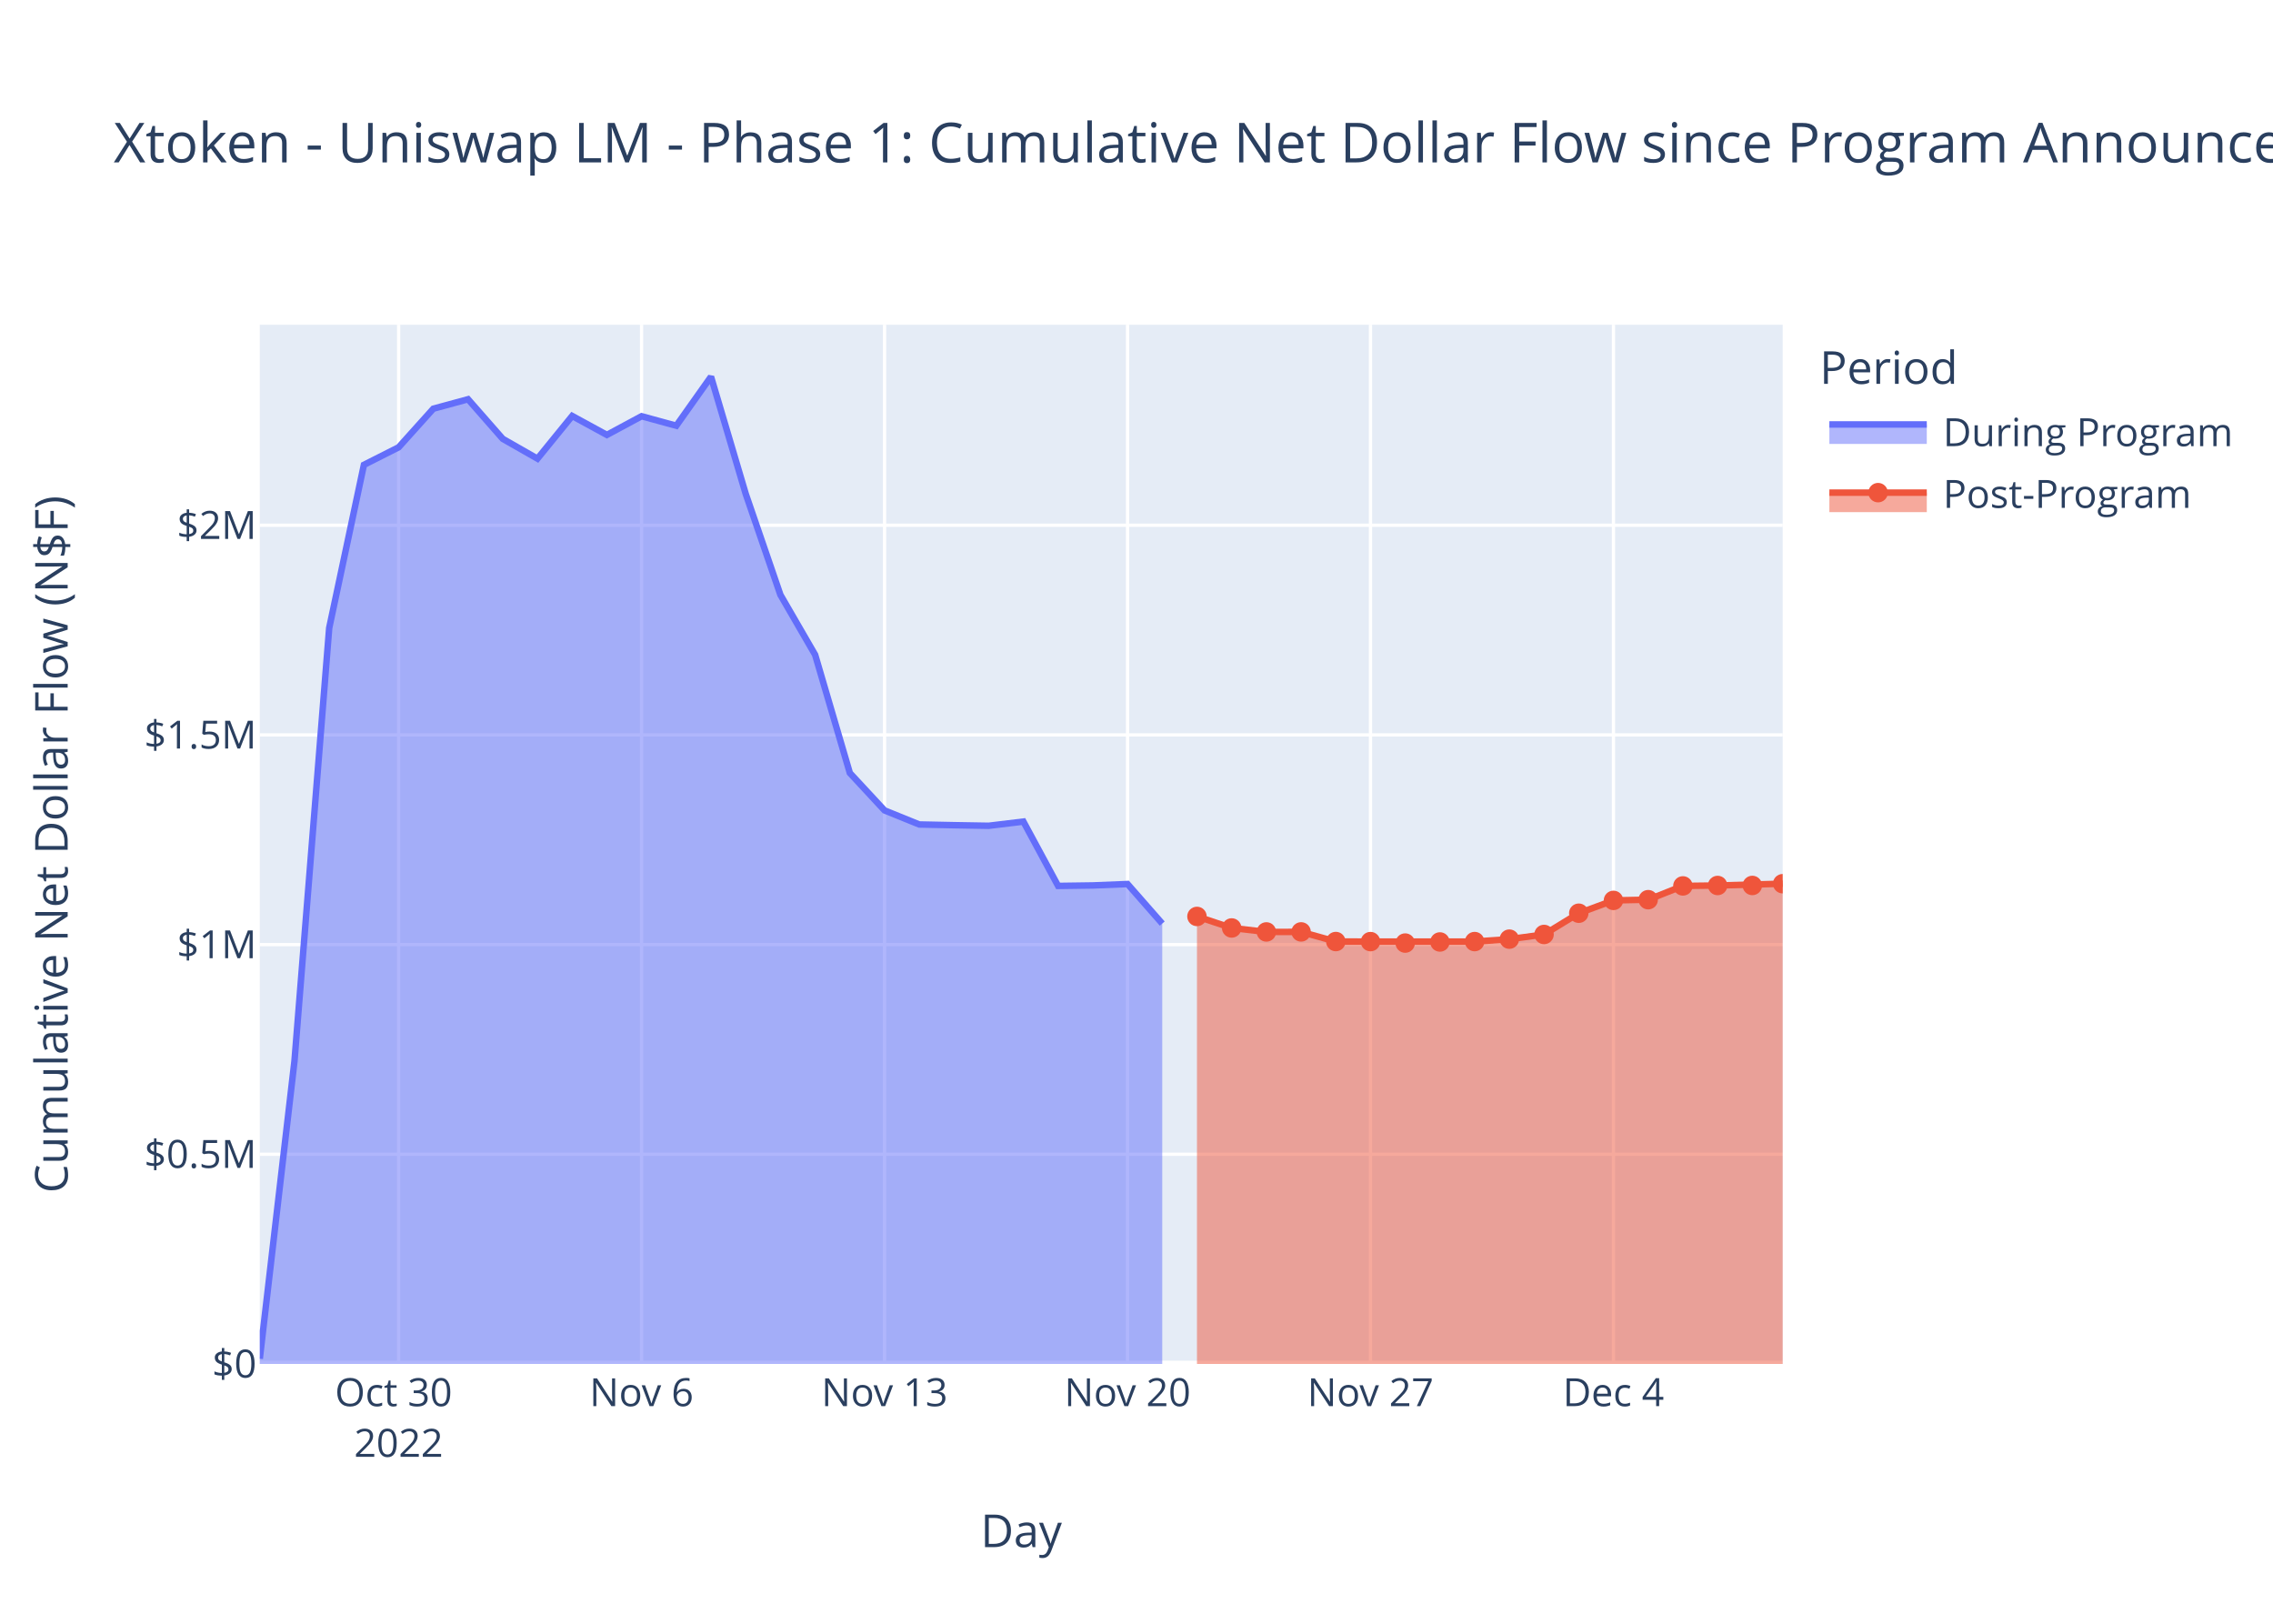
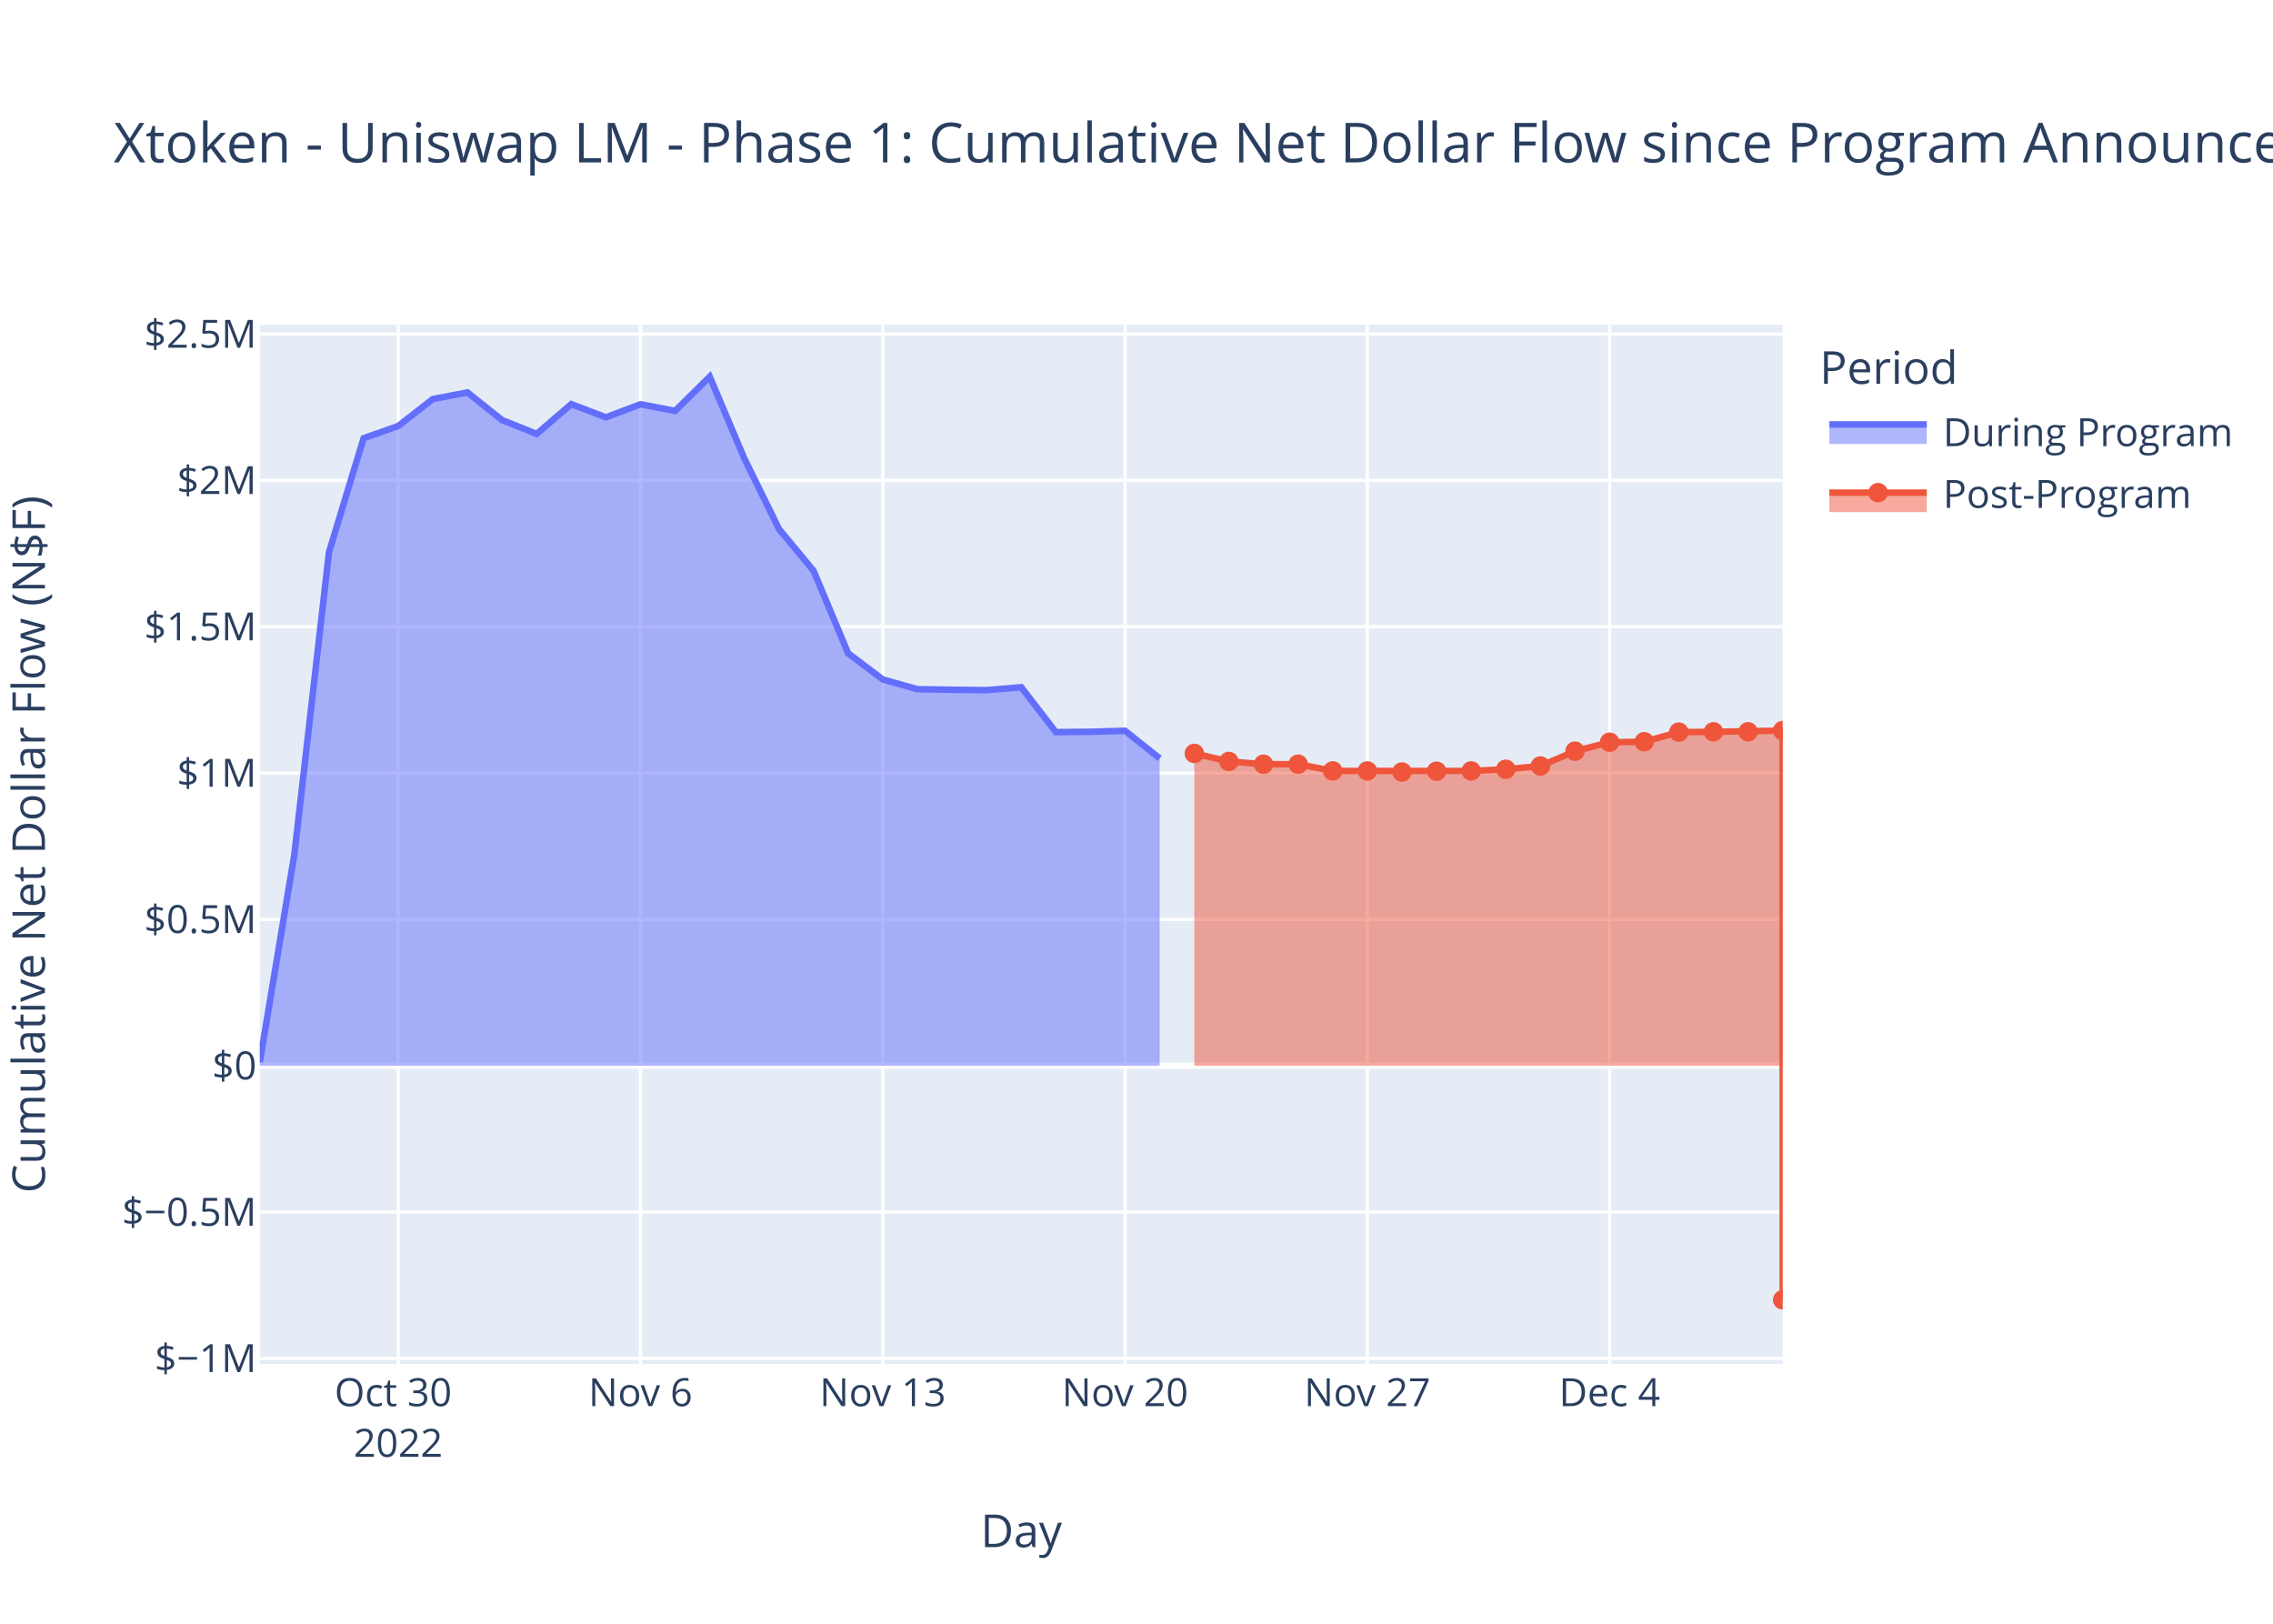
<svg xmlns="http://www.w3.org/2000/svg" class="main-svg" width="700" height="500" style="" viewBox="0 0 700 500">
  <rect x="0" y="0" width="700" height="500" style="fill: rgb(255, 255, 255); fill-opacity: 1;" />
-   <defs id="defs-9876ab">
+   <defs id="defs-655a66">
    <g class="clips">
-       <clipPath id="clip9876abxyplot" class="plotclip">
+       <clipPath id="clip655a66xyplot" class="plotclip">
        <rect width="469" height="320" />
      </clipPath>
-       <clipPath class="axesclip" id="clip9876abx">
+       <clipPath class="axesclip" id="clip655a66x">
        <rect x="80" y="0" width="469" height="500" />
      </clipPath>
-       <clipPath class="axesclip" id="clip9876aby">
+       <clipPath class="axesclip" id="clip655a66y">
        <rect x="0" y="100" width="700" height="320" />
      </clipPath>
-       <clipPath class="axesclip" id="clip9876abxy">
+       <clipPath class="axesclip" id="clip655a66xy">
        <rect x="80" y="100" width="469" height="320" />
      </clipPath>
    </g>
    <g class="gradients" />
    <g class="patterns" />
  </defs>
  <g class="bglayer">
    <rect class="bg" x="80" y="100" width="469" height="320" style="fill: rgb(229, 236, 246); fill-opacity: 1; stroke-width: 0;" />
  </g>
  <g class="layer-below">
    <g class="imagelayer" />
    <g class="shapelayer" />
  </g>
  <g class="cartesianlayer">
    <g class="subplot xy">
      <g class="layer-subplot">
        <g class="shapelayer" />
        <g class="imagelayer" />
      </g>
      <g class="minor-gridlayer">
        <g class="x" />
        <g class="y" />
      </g>
      <g class="gridlayer">
        <g class="x">
-           <path class="xgrid crisp" transform="translate(122.76,0)" d="M0,100v320" style="stroke: rgb(255, 255, 255); stroke-opacity: 1; stroke-width: 1px;" />
-           <path class="xgrid crisp" transform="translate(197.58,0)" d="M0,100v320" style="stroke: rgb(255, 255, 255); stroke-opacity: 1; stroke-width: 1px;" />
-           <path class="xgrid crisp" transform="translate(272.41,0)" d="M0,100v320" style="stroke: rgb(255, 255, 255); stroke-opacity: 1; stroke-width: 1px;" />
-           <path class="xgrid crisp" transform="translate(347.24,0)" d="M0,100v320" style="stroke: rgb(255, 255, 255); stroke-opacity: 1; stroke-width: 1px;" />
-           <path class="xgrid crisp" transform="translate(422.06,0)" d="M0,100v320" style="stroke: rgb(255, 255, 255); stroke-opacity: 1; stroke-width: 1px;" />
-           <path class="xgrid crisp" transform="translate(496.89,0)" d="M0,100v320" style="stroke: rgb(255, 255, 255); stroke-opacity: 1; stroke-width: 1px;" />
+           <path class="xgrid crisp" transform="translate(122.64,0)" d="M0,100v320" style="stroke: rgb(255, 255, 255); stroke-opacity: 1; stroke-width: 1px;" />
+           <path class="xgrid crisp" transform="translate(197.25,0)" d="M0,100v320" style="stroke: rgb(255, 255, 255); stroke-opacity: 1; stroke-width: 1px;" />
+           <path class="xgrid crisp" transform="translate(271.86,0)" d="M0,100v320" style="stroke: rgb(255, 255, 255); stroke-opacity: 1; stroke-width: 1px;" />
+           <path class="xgrid crisp" transform="translate(346.48,0)" d="M0,100v320" style="stroke: rgb(255, 255, 255); stroke-opacity: 1; stroke-width: 1px;" />
+           <path class="xgrid crisp" transform="translate(421.09,0)" d="M0,100v320" style="stroke: rgb(255, 255, 255); stroke-opacity: 1; stroke-width: 1px;" />
+           <path class="xgrid crisp" transform="translate(495.7,0)" d="M0,100v320" style="stroke: rgb(255, 255, 255); stroke-opacity: 1; stroke-width: 1px;" />
        </g>
        <g class="y">
-           <path class="ygrid crisp" transform="translate(0,355.43)" d="M80,0h469" style="stroke: rgb(255, 255, 255); stroke-opacity: 1; stroke-width: 1px;" />
-           <path class="ygrid crisp" transform="translate(0,290.87)" d="M80,0h469" style="stroke: rgb(255, 255, 255); stroke-opacity: 1; stroke-width: 1px;" />
-           <path class="ygrid crisp" transform="translate(0,226.3)" d="M80,0h469" style="stroke: rgb(255, 255, 255); stroke-opacity: 1; stroke-width: 1px;" />
-           <path class="ygrid crisp" transform="translate(0,161.74)" d="M80,0h469" style="stroke: rgb(255, 255, 255); stroke-opacity: 1; stroke-width: 1px;" />
+           <path class="ygrid crisp" transform="translate(0,418.3)" d="M80,0h469" style="stroke: rgb(255, 255, 255); stroke-opacity: 1; stroke-width: 1px;" />
+           <path class="ygrid crisp" transform="translate(0,373.24)" d="M80,0h469" style="stroke: rgb(255, 255, 255); stroke-opacity: 1; stroke-width: 1px;" />
+           <path class="ygrid crisp" transform="translate(0,283.11)" d="M80,0h469" style="stroke: rgb(255, 255, 255); stroke-opacity: 1; stroke-width: 1px;" />
+           <path class="ygrid crisp" transform="translate(0,238.05)" d="M80,0h469" style="stroke: rgb(255, 255, 255); stroke-opacity: 1; stroke-width: 1px;" />
+           <path class="ygrid crisp" transform="translate(0,192.98)" d="M80,0h469" style="stroke: rgb(255, 255, 255); stroke-opacity: 1; stroke-width: 1px;" />
+           <path class="ygrid crisp" transform="translate(0,147.92)" d="M80,0h469" style="stroke: rgb(255, 255, 255); stroke-opacity: 1; stroke-width: 1px;" />
+           <path class="ygrid crisp" transform="translate(0,102.86)" d="M80,0h469" style="stroke: rgb(255, 255, 255); stroke-opacity: 1; stroke-width: 1px;" />
        </g>
      </g>
      <g class="zerolinelayer">
-         <path class="yzl zl crisp" transform="translate(0,420)" d="M80,0h469" style="stroke: rgb(255, 255, 255); stroke-opacity: 1; stroke-width: 2px;" />
+         <path class="yzl zl crisp" transform="translate(0,328.18)" d="M80,0h469" style="stroke: rgb(255, 255, 255); stroke-opacity: 1; stroke-width: 2px;" />
      </g>
      <path class="xlines-below" />
      <path class="ylines-below" />
      <g class="overlines-below" />
      <g class="xaxislayer-below" />
      <g class="yaxislayer-below" />
      <g class="overaxes-below" />
-       <g class="plot" transform="translate(80,100)" clip-path="url(#clip9876abxyplot)">
+       <g class="plot" transform="translate(80,100)" clip-path="url(#clip655a66xyplot)">
        <g class="scatterlayer mlayer">
-           <g class="trace scatter trace4b8f1a" style="stroke-miterlimit: 2;">
+           <g class="trace scatter trace076c9e" style="stroke-miterlimit: 2;">
            <g class="fills">
              <g>
-                 <path class="js-fill" d="M277.93,320L0,320L0,318.39L10.69,226.69L21.38,93.38L32.07,43.14L42.76,37.74L53.45,25.85L64.14,22.94L74.83,35.13L85.52,41.23L96.21,28.09L106.9,33.92L117.58,28.17L128.27,31.09L138.96,16L149.65,52.07L160.34,83.17L171.03,101.63L181.72,138.03L192.41,149.55L203.1,153.88L213.79,154.1L224.48,154.28L235.17,152.99L245.86,172.8L256.55,172.65L267.24,172.22L277.93,184.4" style="fill: rgb(99, 110, 250); fill-opacity: 0.5; stroke-width: 0;" />
+                 <path class="js-fill" d="M277.14,228.18L0,228.18L0,227.05L10.66,163.05L21.32,70.01L31.98,34.94L42.64,31.18L53.3,22.88L63.95,20.84L74.61,29.35L85.27,33.61L95.93,24.44L106.59,28.51L117.25,24.49L127.91,26.53L138.57,16L149.23,41.18L159.89,62.88L170.55,75.76L181.2,101.17L191.86,109.21L202.52,112.23L213.18,112.39L223.84,112.51L234.5,111.61L245.16,125.44L255.82,125.33L266.48,125.03L277.14,133.54" style="fill: rgb(99, 110, 250); fill-opacity: 0.5; stroke-width: 0;" />
              </g>
            </g>
            <g class="errorbars" />
            <g class="lines">
-               <path class="js-line" d="M0,318.39L10.69,226.69L21.38,93.38L32.07,43.14L42.76,37.74L53.45,25.85L64.14,22.94L74.83,35.13L85.52,41.23L96.21,28.09L106.9,33.92L117.58,28.17L128.27,31.09L138.96,16L149.65,52.07L160.34,83.17L171.03,101.63L181.72,138.03L192.41,149.55L203.1,153.88L213.79,154.1L224.48,154.28L235.17,152.99L245.86,172.8L256.55,172.65L267.24,172.22L277.93,184.4" style="vector-effect: non-scaling-stroke; fill: none; stroke: rgb(99, 110, 250); stroke-opacity: 1; stroke-width: 2px; opacity: 1;" />
+               <path class="js-line" d="M0,227.05L10.66,163.05L21.32,70.01L31.98,34.94L42.64,31.18L53.3,22.88L63.95,20.84L74.61,29.35L85.27,33.61L95.93,24.44L106.59,28.51L117.25,24.49L127.91,26.53L138.57,16L149.23,41.18L159.89,62.88L170.55,75.76L181.2,101.17L191.86,109.21L202.52,112.23L213.18,112.39L223.84,112.51L234.5,111.61L245.16,125.44L255.82,125.33L266.48,125.03L277.14,133.54" style="vector-effect: non-scaling-stroke; fill: none; stroke: rgb(99, 110, 250); stroke-opacity: 1; stroke-width: 2px; opacity: 1;" />
            </g>
            <g class="points" />
            <g class="text" />
          </g>
-           <g class="trace scatter trace8e3cce" style="stroke-miterlimit: 2;">
+           <g class="trace scatter tracefac376" style="stroke-miterlimit: 2;">
            <g class="fills">
              <g>
-                 <path class="js-fill" d="M469,320L288.62,320L288.62,182.2L299.31,185.75L310,186.97L320.69,186.96L331.38,189.93L374.13,189.94L384.82,189.19L395.51,187.75L406.2,181.21L416.89,177.26L427.58,177.04L438.27,172.8L448.96,172.67L469,172.12" style="fill: rgb(239, 85, 59); fill-opacity: 0.5; stroke-width: 0;" />
+                 <path class="js-fill" d="M469,228.18L287.8,228.18L287.8,132L298.45,134.47L309.11,135.33L319.77,135.32L330.43,137.39L373.07,137.4L383.73,136.88L394.39,135.87L405.05,131.31L415.7,128.55L426.36,128.4L437.02,125.44L447.68,125.35L469,124.96L469,300.25" style="fill: rgb(239, 85, 59); fill-opacity: 0.5; stroke-width: 0;" />
              </g>
            </g>
            <g class="errorbars" />
            <g class="lines">
-               <path class="js-line" d="M288.62,182.2L299.31,185.75L310,186.97L320.69,186.96L331.38,189.93L374.13,189.94L384.82,189.19L395.51,187.75L406.2,181.21L416.89,177.26L427.58,177.04L438.27,172.8L448.96,172.67L469,172.12" style="vector-effect: non-scaling-stroke; fill: none; stroke: rgb(239, 85, 59); stroke-opacity: 1; stroke-width: 2px; opacity: 1;" />
+               <path class="js-line" d="M287.8,132L298.45,134.47L309.11,135.33L319.77,135.32L330.43,137.39L373.07,137.4L383.73,136.88L394.39,135.87L405.05,131.31L415.7,128.55L426.36,128.4L437.02,125.44L447.68,125.35L469,124.96L469,300.25" style="vector-effect: non-scaling-stroke; fill: none; stroke: rgb(239, 85, 59); stroke-opacity: 1; stroke-width: 2px; opacity: 1;" />
            </g>
            <g class="points">
-               <path class="point" transform="translate(288.62,182.2)" d="M3,0A3,3 0 1,1 0,-3A3,3 0 0,1 3,0Z" style="opacity: 1; stroke-width: 0px; fill: rgb(239, 85, 59); fill-opacity: 1;" />
-               <path class="point" transform="translate(299.31,185.75)" d="M3,0A3,3 0 1,1 0,-3A3,3 0 0,1 3,0Z" style="opacity: 1; stroke-width: 0px; fill: rgb(239, 85, 59); fill-opacity: 1;" />
-               <path class="point" transform="translate(310,186.97)" d="M3,0A3,3 0 1,1 0,-3A3,3 0 0,1 3,0Z" style="opacity: 1; stroke-width: 0px; fill: rgb(239, 85, 59); fill-opacity: 1;" />
-               <path class="point" transform="translate(320.69,186.96)" d="M3,0A3,3 0 1,1 0,-3A3,3 0 0,1 3,0Z" style="opacity: 1; stroke-width: 0px; fill: rgb(239, 85, 59); fill-opacity: 1;" />
-               <path class="point" transform="translate(331.38,189.93)" d="M3,0A3,3 0 1,1 0,-3A3,3 0 0,1 3,0Z" style="opacity: 1; stroke-width: 0px; fill: rgb(239, 85, 59); fill-opacity: 1;" />
-               <path class="point" transform="translate(342.06,189.95)" d="M3,0A3,3 0 1,1 0,-3A3,3 0 0,1 3,0Z" style="opacity: 1; stroke-width: 0px; fill: rgb(239, 85, 59); fill-opacity: 1;" />
-               <path class="point" transform="translate(352.75,190.4)" d="M3,0A3,3 0 1,1 0,-3A3,3 0 0,1 3,0Z" style="opacity: 1; stroke-width: 0px; fill: rgb(239, 85, 59); fill-opacity: 1;" />
-               <path class="point" transform="translate(363.44,190.06)" d="M3,0A3,3 0 1,1 0,-3A3,3 0 0,1 3,0Z" style="opacity: 1; stroke-width: 0px; fill: rgb(239, 85, 59); fill-opacity: 1;" />
-               <path class="point" transform="translate(374.13,189.94)" d="M3,0A3,3 0 1,1 0,-3A3,3 0 0,1 3,0Z" style="opacity: 1; stroke-width: 0px; fill: rgb(239, 85, 59); fill-opacity: 1;" />
-               <path class="point" transform="translate(384.82,189.19)" d="M3,0A3,3 0 1,1 0,-3A3,3 0 0,1 3,0Z" style="opacity: 1; stroke-width: 0px; fill: rgb(239, 85, 59); fill-opacity: 1;" />
-               <path class="point" transform="translate(395.51,187.75)" d="M3,0A3,3 0 1,1 0,-3A3,3 0 0,1 3,0Z" style="opacity: 1; stroke-width: 0px; fill: rgb(239, 85, 59); fill-opacity: 1;" />
-               <path class="point" transform="translate(406.2,181.21)" d="M3,0A3,3 0 1,1 0,-3A3,3 0 0,1 3,0Z" style="opacity: 1; stroke-width: 0px; fill: rgb(239, 85, 59); fill-opacity: 1;" />
-               <path class="point" transform="translate(416.89,177.26)" d="M3,0A3,3 0 1,1 0,-3A3,3 0 0,1 3,0Z" style="opacity: 1; stroke-width: 0px; fill: rgb(239, 85, 59); fill-opacity: 1;" />
-               <path class="point" transform="translate(427.58,177.04)" d="M3,0A3,3 0 1,1 0,-3A3,3 0 0,1 3,0Z" style="opacity: 1; stroke-width: 0px; fill: rgb(239, 85, 59); fill-opacity: 1;" />
-               <path class="point" transform="translate(438.27,172.8)" d="M3,0A3,3 0 1,1 0,-3A3,3 0 0,1 3,0Z" style="opacity: 1; stroke-width: 0px; fill: rgb(239, 85, 59); fill-opacity: 1;" />
-               <path class="point" transform="translate(448.96,172.67)" d="M3,0A3,3 0 1,1 0,-3A3,3 0 0,1 3,0Z" style="opacity: 1; stroke-width: 0px; fill: rgb(239, 85, 59); fill-opacity: 1;" />
-               <path class="point" transform="translate(459.65,172.66)" d="M3,0A3,3 0 1,1 0,-3A3,3 0 0,1 3,0Z" style="opacity: 1; stroke-width: 0px; fill: rgb(239, 85, 59); fill-opacity: 1;" />
-               <path class="point" transform="translate(469,172.12)" d="M3,0A3,3 0 1,1 0,-3A3,3 0 0,1 3,0Z" style="opacity: 1; stroke-width: 0px; fill: rgb(239, 85, 59); fill-opacity: 1;" />
+               <path class="point" transform="translate(287.8,132)" d="M3,0A3,3 0 1,1 0,-3A3,3 0 0,1 3,0Z" style="opacity: 1; stroke-width: 0px; fill: rgb(239, 85, 59); fill-opacity: 1;" />
+               <path class="point" transform="translate(298.45,134.47)" d="M3,0A3,3 0 1,1 0,-3A3,3 0 0,1 3,0Z" style="opacity: 1; stroke-width: 0px; fill: rgb(239, 85, 59); fill-opacity: 1;" />
+               <path class="point" transform="translate(309.11,135.33)" d="M3,0A3,3 0 1,1 0,-3A3,3 0 0,1 3,0Z" style="opacity: 1; stroke-width: 0px; fill: rgb(239, 85, 59); fill-opacity: 1;" />
+               <path class="point" transform="translate(319.77,135.32)" d="M3,0A3,3 0 1,1 0,-3A3,3 0 0,1 3,0Z" style="opacity: 1; stroke-width: 0px; fill: rgb(239, 85, 59); fill-opacity: 1;" />
+               <path class="point" transform="translate(330.43,137.39)" d="M3,0A3,3 0 1,1 0,-3A3,3 0 0,1 3,0Z" style="opacity: 1; stroke-width: 0px; fill: rgb(239, 85, 59); fill-opacity: 1;" />
+               <path class="point" transform="translate(341.09,137.4)" d="M3,0A3,3 0 1,1 0,-3A3,3 0 0,1 3,0Z" style="opacity: 1; stroke-width: 0px; fill: rgb(239, 85, 59); fill-opacity: 1;" />
+               <path class="point" transform="translate(351.75,137.72)" d="M3,0A3,3 0 1,1 0,-3A3,3 0 0,1 3,0Z" style="opacity: 1; stroke-width: 0px; fill: rgb(239, 85, 59); fill-opacity: 1;" />
+               <path class="point" transform="translate(362.41,137.48)" d="M3,0A3,3 0 1,1 0,-3A3,3 0 0,1 3,0Z" style="opacity: 1; stroke-width: 0px; fill: rgb(239, 85, 59); fill-opacity: 1;" />
+               <path class="point" transform="translate(373.07,137.4)" d="M3,0A3,3 0 1,1 0,-3A3,3 0 0,1 3,0Z" style="opacity: 1; stroke-width: 0px; fill: rgb(239, 85, 59); fill-opacity: 1;" />
+               <path class="point" transform="translate(383.73,136.88)" d="M3,0A3,3 0 1,1 0,-3A3,3 0 0,1 3,0Z" style="opacity: 1; stroke-width: 0px; fill: rgb(239, 85, 59); fill-opacity: 1;" />
+               <path class="point" transform="translate(394.39,135.87)" d="M3,0A3,3 0 1,1 0,-3A3,3 0 0,1 3,0Z" style="opacity: 1; stroke-width: 0px; fill: rgb(239, 85, 59); fill-opacity: 1;" />
+               <path class="point" transform="translate(405.05,131.31)" d="M3,0A3,3 0 1,1 0,-3A3,3 0 0,1 3,0Z" style="opacity: 1; stroke-width: 0px; fill: rgb(239, 85, 59); fill-opacity: 1;" />
+               <path class="point" transform="translate(415.7,128.55)" d="M3,0A3,3 0 1,1 0,-3A3,3 0 0,1 3,0Z" style="opacity: 1; stroke-width: 0px; fill: rgb(239, 85, 59); fill-opacity: 1;" />
+               <path class="point" transform="translate(426.36,128.4)" d="M3,0A3,3 0 1,1 0,-3A3,3 0 0,1 3,0Z" style="opacity: 1; stroke-width: 0px; fill: rgb(239, 85, 59); fill-opacity: 1;" />
+               <path class="point" transform="translate(437.02,125.44)" d="M3,0A3,3 0 1,1 0,-3A3,3 0 0,1 3,0Z" style="opacity: 1; stroke-width: 0px; fill: rgb(239, 85, 59); fill-opacity: 1;" />
+               <path class="point" transform="translate(447.68,125.35)" d="M3,0A3,3 0 1,1 0,-3A3,3 0 0,1 3,0Z" style="opacity: 1; stroke-width: 0px; fill: rgb(239, 85, 59); fill-opacity: 1;" />
+               <path class="point" transform="translate(458.34,125.34)" d="M3,0A3,3 0 1,1 0,-3A3,3 0 0,1 3,0Z" style="opacity: 1; stroke-width: 0px; fill: rgb(239, 85, 59); fill-opacity: 1;" />
+               <path class="point" transform="translate(469,124.96)" d="M3,0A3,3 0 1,1 0,-3A3,3 0 0,1 3,0Z" style="opacity: 1; stroke-width: 0px; fill: rgb(239, 85, 59); fill-opacity: 1;" />
+               <path class="point" transform="translate(469,300.25)" d="M3,0A3,3 0 1,1 0,-3A3,3 0 0,1 3,0Z" style="opacity: 1; stroke-width: 0px; fill: rgb(239, 85, 59); fill-opacity: 1;" />
            </g>
            <g class="text" />
          </g>
        </g>
      </g>
      <g class="overplot" />
      <path class="xlines-above crisp" d="M0,0" style="fill: none;" />
      <path class="ylines-above crisp" d="M0,0" style="fill: none;" />
      <g class="overlines-above" />
      <g class="xaxislayer-above">
        <g class="xtick">
-           <text text-anchor="middle" x="0" y="433" transform="translate(122.76,0)" style="font-family: 'Open Sans', verdana, arial, sans-serif; font-size: 12px; fill: rgb(42, 63, 95); fill-opacity: 1; white-space: pre; opacity: 1;">
+           <text text-anchor="middle" x="0" y="433" transform="translate(122.64,0)" style="font-family: 'Open Sans', verdana, arial, sans-serif; font-size: 12px; fill: rgb(42, 63, 95); fill-opacity: 1; white-space: pre; opacity: 1;">
            <tspan class="line" dy="0em" x="0" y="433">Oct 30</tspan>
            <tspan class="line" dy="1.3em" x="0" y="433">2022</tspan>
          </text>
        </g>
        <g class="xtick">
-           <text text-anchor="middle" x="0" y="433" style="font-family: 'Open Sans', verdana, arial, sans-serif; font-size: 12px; fill: rgb(42, 63, 95); fill-opacity: 1; white-space: pre; opacity: 1;" transform="translate(197.58,0)">Nov 6</text>
-         </g>
-         <g class="xtick">
-           <text text-anchor="middle" x="0" y="433" style="font-family: 'Open Sans', verdana, arial, sans-serif; font-size: 12px; fill: rgb(42, 63, 95); fill-opacity: 1; white-space: pre; opacity: 1;" transform="translate(272.41,0)">Nov 13</text>
-         </g>
-         <g class="xtick">
-           <text text-anchor="middle" x="0" y="433" style="font-family: 'Open Sans', verdana, arial, sans-serif; font-size: 12px; fill: rgb(42, 63, 95); fill-opacity: 1; white-space: pre; opacity: 1;" transform="translate(347.24,0)">Nov 20</text>
-         </g>
-         <g class="xtick">
-           <text text-anchor="middle" x="0" y="433" style="font-family: 'Open Sans', verdana, arial, sans-serif; font-size: 12px; fill: rgb(42, 63, 95); fill-opacity: 1; white-space: pre; opacity: 1;" transform="translate(422.06,0)">Nov 27</text>
-         </g>
-         <g class="xtick">
-           <text text-anchor="middle" x="0" y="433" style="font-family: 'Open Sans', verdana, arial, sans-serif; font-size: 12px; fill: rgb(42, 63, 95); fill-opacity: 1; white-space: pre; opacity: 1;" transform="translate(496.89,0)">Dec 4</text>
+           <text text-anchor="middle" x="0" y="433" style="font-family: 'Open Sans', verdana, arial, sans-serif; font-size: 12px; fill: rgb(42, 63, 95); fill-opacity: 1; white-space: pre; opacity: 1;" transform="translate(197.25,0)">Nov 6</text>
+         </g>
+         <g class="xtick">
+           <text text-anchor="middle" x="0" y="433" style="font-family: 'Open Sans', verdana, arial, sans-serif; font-size: 12px; fill: rgb(42, 63, 95); fill-opacity: 1; white-space: pre; opacity: 1;" transform="translate(271.86,0)">Nov 13</text>
+         </g>
+         <g class="xtick">
+           <text text-anchor="middle" x="0" y="433" style="font-family: 'Open Sans', verdana, arial, sans-serif; font-size: 12px; fill: rgb(42, 63, 95); fill-opacity: 1; white-space: pre; opacity: 1;" transform="translate(346.48,0)">Nov 20</text>
+         </g>
+         <g class="xtick">
+           <text text-anchor="middle" x="0" y="433" style="font-family: 'Open Sans', verdana, arial, sans-serif; font-size: 12px; fill: rgb(42, 63, 95); fill-opacity: 1; white-space: pre; opacity: 1;" transform="translate(421.09,0)">Nov 27</text>
+         </g>
+         <g class="xtick">
+           <text text-anchor="middle" x="0" y="433" style="font-family: 'Open Sans', verdana, arial, sans-serif; font-size: 12px; fill: rgb(42, 63, 95); fill-opacity: 1; white-space: pre; opacity: 1;" transform="translate(495.7,0)">Dec 4</text>
        </g>
      </g>
      <g class="yaxislayer-above">
        <g class="ytick">
-           <text text-anchor="end" x="79" y="4.2" transform="translate(0,420)" style="font-family: 'Open Sans', verdana, arial, sans-serif; font-size: 12px; fill: rgb(42, 63, 95); fill-opacity: 1; white-space: pre; opacity: 1;">$0</text>
-         </g>
-         <g class="ytick">
-           <text text-anchor="end" x="79" y="4.2" style="font-family: 'Open Sans', verdana, arial, sans-serif; font-size: 12px; fill: rgb(42, 63, 95); fill-opacity: 1; white-space: pre; opacity: 1;" transform="translate(0,355.43)">$0.5M</text>
-         </g>
-         <g class="ytick">
-           <text text-anchor="end" x="79" y="4.2" style="font-family: 'Open Sans', verdana, arial, sans-serif; font-size: 12px; fill: rgb(42, 63, 95); fill-opacity: 1; white-space: pre; opacity: 1;" transform="translate(0,290.87)">$1M</text>
-         </g>
-         <g class="ytick">
-           <text text-anchor="end" x="79" y="4.2" style="font-family: 'Open Sans', verdana, arial, sans-serif; font-size: 12px; fill: rgb(42, 63, 95); fill-opacity: 1; white-space: pre; opacity: 1;" transform="translate(0,226.3)">$1.5M</text>
-         </g>
-         <g class="ytick">
-           <text text-anchor="end" x="79" y="4.2" style="font-family: 'Open Sans', verdana, arial, sans-serif; font-size: 12px; fill: rgb(42, 63, 95); fill-opacity: 1; white-space: pre; opacity: 1;" transform="translate(0,161.74)">$2M</text>
+           <text text-anchor="end" x="79" y="4.2" transform="translate(0,418.3)" style="font-family: 'Open Sans', verdana, arial, sans-serif; font-size: 12px; fill: rgb(42, 63, 95); fill-opacity: 1; white-space: pre; opacity: 1;">$−1M</text>
+         </g>
+         <g class="ytick">
+           <text text-anchor="end" x="79" y="4.2" style="font-family: 'Open Sans', verdana, arial, sans-serif; font-size: 12px; fill: rgb(42, 63, 95); fill-opacity: 1; white-space: pre; opacity: 1;" transform="translate(0,373.24)">$−0.5M</text>
+         </g>
+         <g class="ytick">
+           <text text-anchor="end" x="79" y="4.2" style="font-family: 'Open Sans', verdana, arial, sans-serif; font-size: 12px; fill: rgb(42, 63, 95); fill-opacity: 1; white-space: pre; opacity: 1;" transform="translate(0,328.18)">$0</text>
+         </g>
+         <g class="ytick">
+           <text text-anchor="end" x="79" y="4.2" style="font-family: 'Open Sans', verdana, arial, sans-serif; font-size: 12px; fill: rgb(42, 63, 95); fill-opacity: 1; white-space: pre; opacity: 1;" transform="translate(0,283.11)">$0.5M</text>
+         </g>
+         <g class="ytick">
+           <text text-anchor="end" x="79" y="4.2" style="font-family: 'Open Sans', verdana, arial, sans-serif; font-size: 12px; fill: rgb(42, 63, 95); fill-opacity: 1; white-space: pre; opacity: 1;" transform="translate(0,238.05)">$1M</text>
+         </g>
+         <g class="ytick">
+           <text text-anchor="end" x="79" y="4.2" style="font-family: 'Open Sans', verdana, arial, sans-serif; font-size: 12px; fill: rgb(42, 63, 95); fill-opacity: 1; white-space: pre; opacity: 1;" transform="translate(0,192.98)">$1.5M</text>
+         </g>
+         <g class="ytick">
+           <text text-anchor="end" x="79" y="4.2" style="font-family: 'Open Sans', verdana, arial, sans-serif; font-size: 12px; fill: rgb(42, 63, 95); fill-opacity: 1; white-space: pre; opacity: 1;" transform="translate(0,147.92)">$2M</text>
+         </g>
+         <g class="ytick">
+           <text text-anchor="end" x="79" y="4.2" style="font-family: 'Open Sans', verdana, arial, sans-serif; font-size: 12px; fill: rgb(42, 63, 95); fill-opacity: 1; white-space: pre; opacity: 1;" transform="translate(0,102.86)">$2.5M</text>
        </g>
      </g>
      <g class="overaxes-above" />
    </g>
  </g>
  <g class="polarlayer" />
  <g class="smithlayer" />
  <g class="ternarylayer" />
  <g class="geolayer" />
  <g class="funnelarealayer" />
  <g class="pielayer" />
  <g class="iciclelayer" />
  <g class="treemaplayer" />
  <g class="sunburstlayer" />
  <g class="glimages" />
-   <defs id="topdefs-9876ab">
+   <defs id="topdefs-655a66">
    <g class="clips" />
-     <clipPath id="legend9876ab">
+     <clipPath id="legend655a66">
      <rect width="130" height="67" x="0" y="0" />
    </clipPath>
  </defs>
  <g class="layer-above">
    <g class="imagelayer" />
    <g class="shapelayer" />
  </g>
  <g class="infolayer">
    <g class="legend" pointer-events="all" transform="translate(558.38,100)">
      <rect class="bg" shape-rendering="crispEdges" width="130" height="67" x="0" y="0" style="stroke: rgb(68, 68, 68); stroke-opacity: 1; fill: rgb(255, 255, 255); fill-opacity: 1; stroke-width: 0px;" />
-       <g class="scrollbox" transform="" clip-path="url(#legend9876ab)">
+       <g class="scrollbox" transform="" clip-path="url(#legend655a66)">
        <text class="legendtitletext" text-anchor="start" x="2" y="18.2" style="font-family: 'Open Sans', verdana, arial, sans-serif; font-size: 14px; fill: rgb(42, 63, 95); fill-opacity: 1; white-space: pre;">Period</text>
        <g class="groups">
          <g class="traces" transform="translate(0,32.7)" style="opacity: 1;">
            <text class="legendtext" text-anchor="start" x="40" y="4.68" style="font-family: 'Open Sans', verdana, arial, sans-serif; font-size: 12px; fill: rgb(42, 63, 95); fill-opacity: 1; white-space: pre;">During Program</text>
            <g class="layers">
              <g class="legendfill">
                <path class="js-fill" d="M5,-2h30v6h-30z" style="stroke-width: 0; fill: rgb(99, 110, 250); fill-opacity: 0.5;" />
              </g>
              <g class="legendlines">
                <path class="js-line" d="M5,-2h30" style="fill: none; stroke: rgb(99, 110, 250); stroke-opacity: 1; stroke-width: 2px;" />
              </g>
              <g class="legendsymbols">
                <g class="legendpoints" />
              </g>
            </g>
            <rect class="legendtoggle" x="0" y="-9.5" width="124.703" height="19" style="fill: rgb(0, 0, 0); fill-opacity: 0;" />
          </g>
          <g class="traces" transform="translate(0,51.7)" style="opacity: 1;">
            <text class="legendtext" text-anchor="start" x="40" y="4.68" style="font-family: 'Open Sans', verdana, arial, sans-serif; font-size: 12px; fill: rgb(42, 63, 95); fill-opacity: 1; white-space: pre;">Post-Program</text>
            <g class="layers">
              <g class="legendfill">
                <path class="js-fill" d="M5,0h30v6h-30z" style="stroke-width: 0; fill: rgb(239, 85, 59); fill-opacity: 0.5;" />
              </g>
              <g class="legendlines">
                <path class="js-line" d="M5,0h30" style="fill: none; stroke: rgb(239, 85, 59); stroke-opacity: 1; stroke-width: 2px;" />
              </g>
              <g class="legendsymbols">
                <g class="legendpoints">
                  <path class="scatterpts" transform="translate(20,0)" d="M3,0A3,3 0 1,1 0,-3A3,3 0 0,1 3,0Z" style="opacity: 1; stroke-width: 0px; fill: rgb(239, 85, 59); fill-opacity: 1;" />
                </g>
              </g>
            </g>
            <rect class="legendtoggle" x="0" y="-9.5" width="124.703" height="19" style="fill: rgb(0, 0, 0); fill-opacity: 0;" />
          </g>
        </g>
      </g>
      <rect class="scrollbar" rx="20" ry="3" width="0" height="0" x="0" y="0" style="fill: rgb(128, 139, 164); fill-opacity: 1;" />
    </g>
    <g class="g-gtitle">
      <text class="gtitle" x="35" y="50" text-anchor="start" dy="0em" style="font-family: 'Open Sans', verdana, arial, sans-serif; font-size: 17px; fill: rgb(42, 63, 95); opacity: 1; font-weight: normal; white-space: pre;">Xtoken - Uniswap LM - Phase 1: Cumulative Net Dollar Flow since Program Announcement - At Last Price</text>
    </g>
    <g class="g-xtitle">
      <text class="xtitle" x="314.5" y="476.409" text-anchor="middle" style="font-family: 'Open Sans', verdana, arial, sans-serif; font-size: 14px; fill: rgb(42, 63, 95); opacity: 1; font-weight: normal; white-space: pre;">Day</text>
    </g>
    <g class="g-ytitle">
-       <text class="ytitle" transform="rotate(-90,20.84063,260)" x="20.841" y="260" text-anchor="middle" style="font-family: 'Open Sans', verdana, arial, sans-serif; font-size: 14px; fill: rgb(42, 63, 95); opacity: 1; font-weight: normal; white-space: pre;">Cumulative Net Dollar Flow (N$F)</text>
+       <text class="ytitle" transform="rotate(-90,13.84063,260)" x="13.841" y="260" text-anchor="middle" style="font-family: 'Open Sans', verdana, arial, sans-serif; font-size: 14px; fill: rgb(42, 63, 95); opacity: 1; font-weight: normal; white-space: pre;">Cumulative Net Dollar Flow (N$F)</text>
    </g>
  </g>
</svg>
